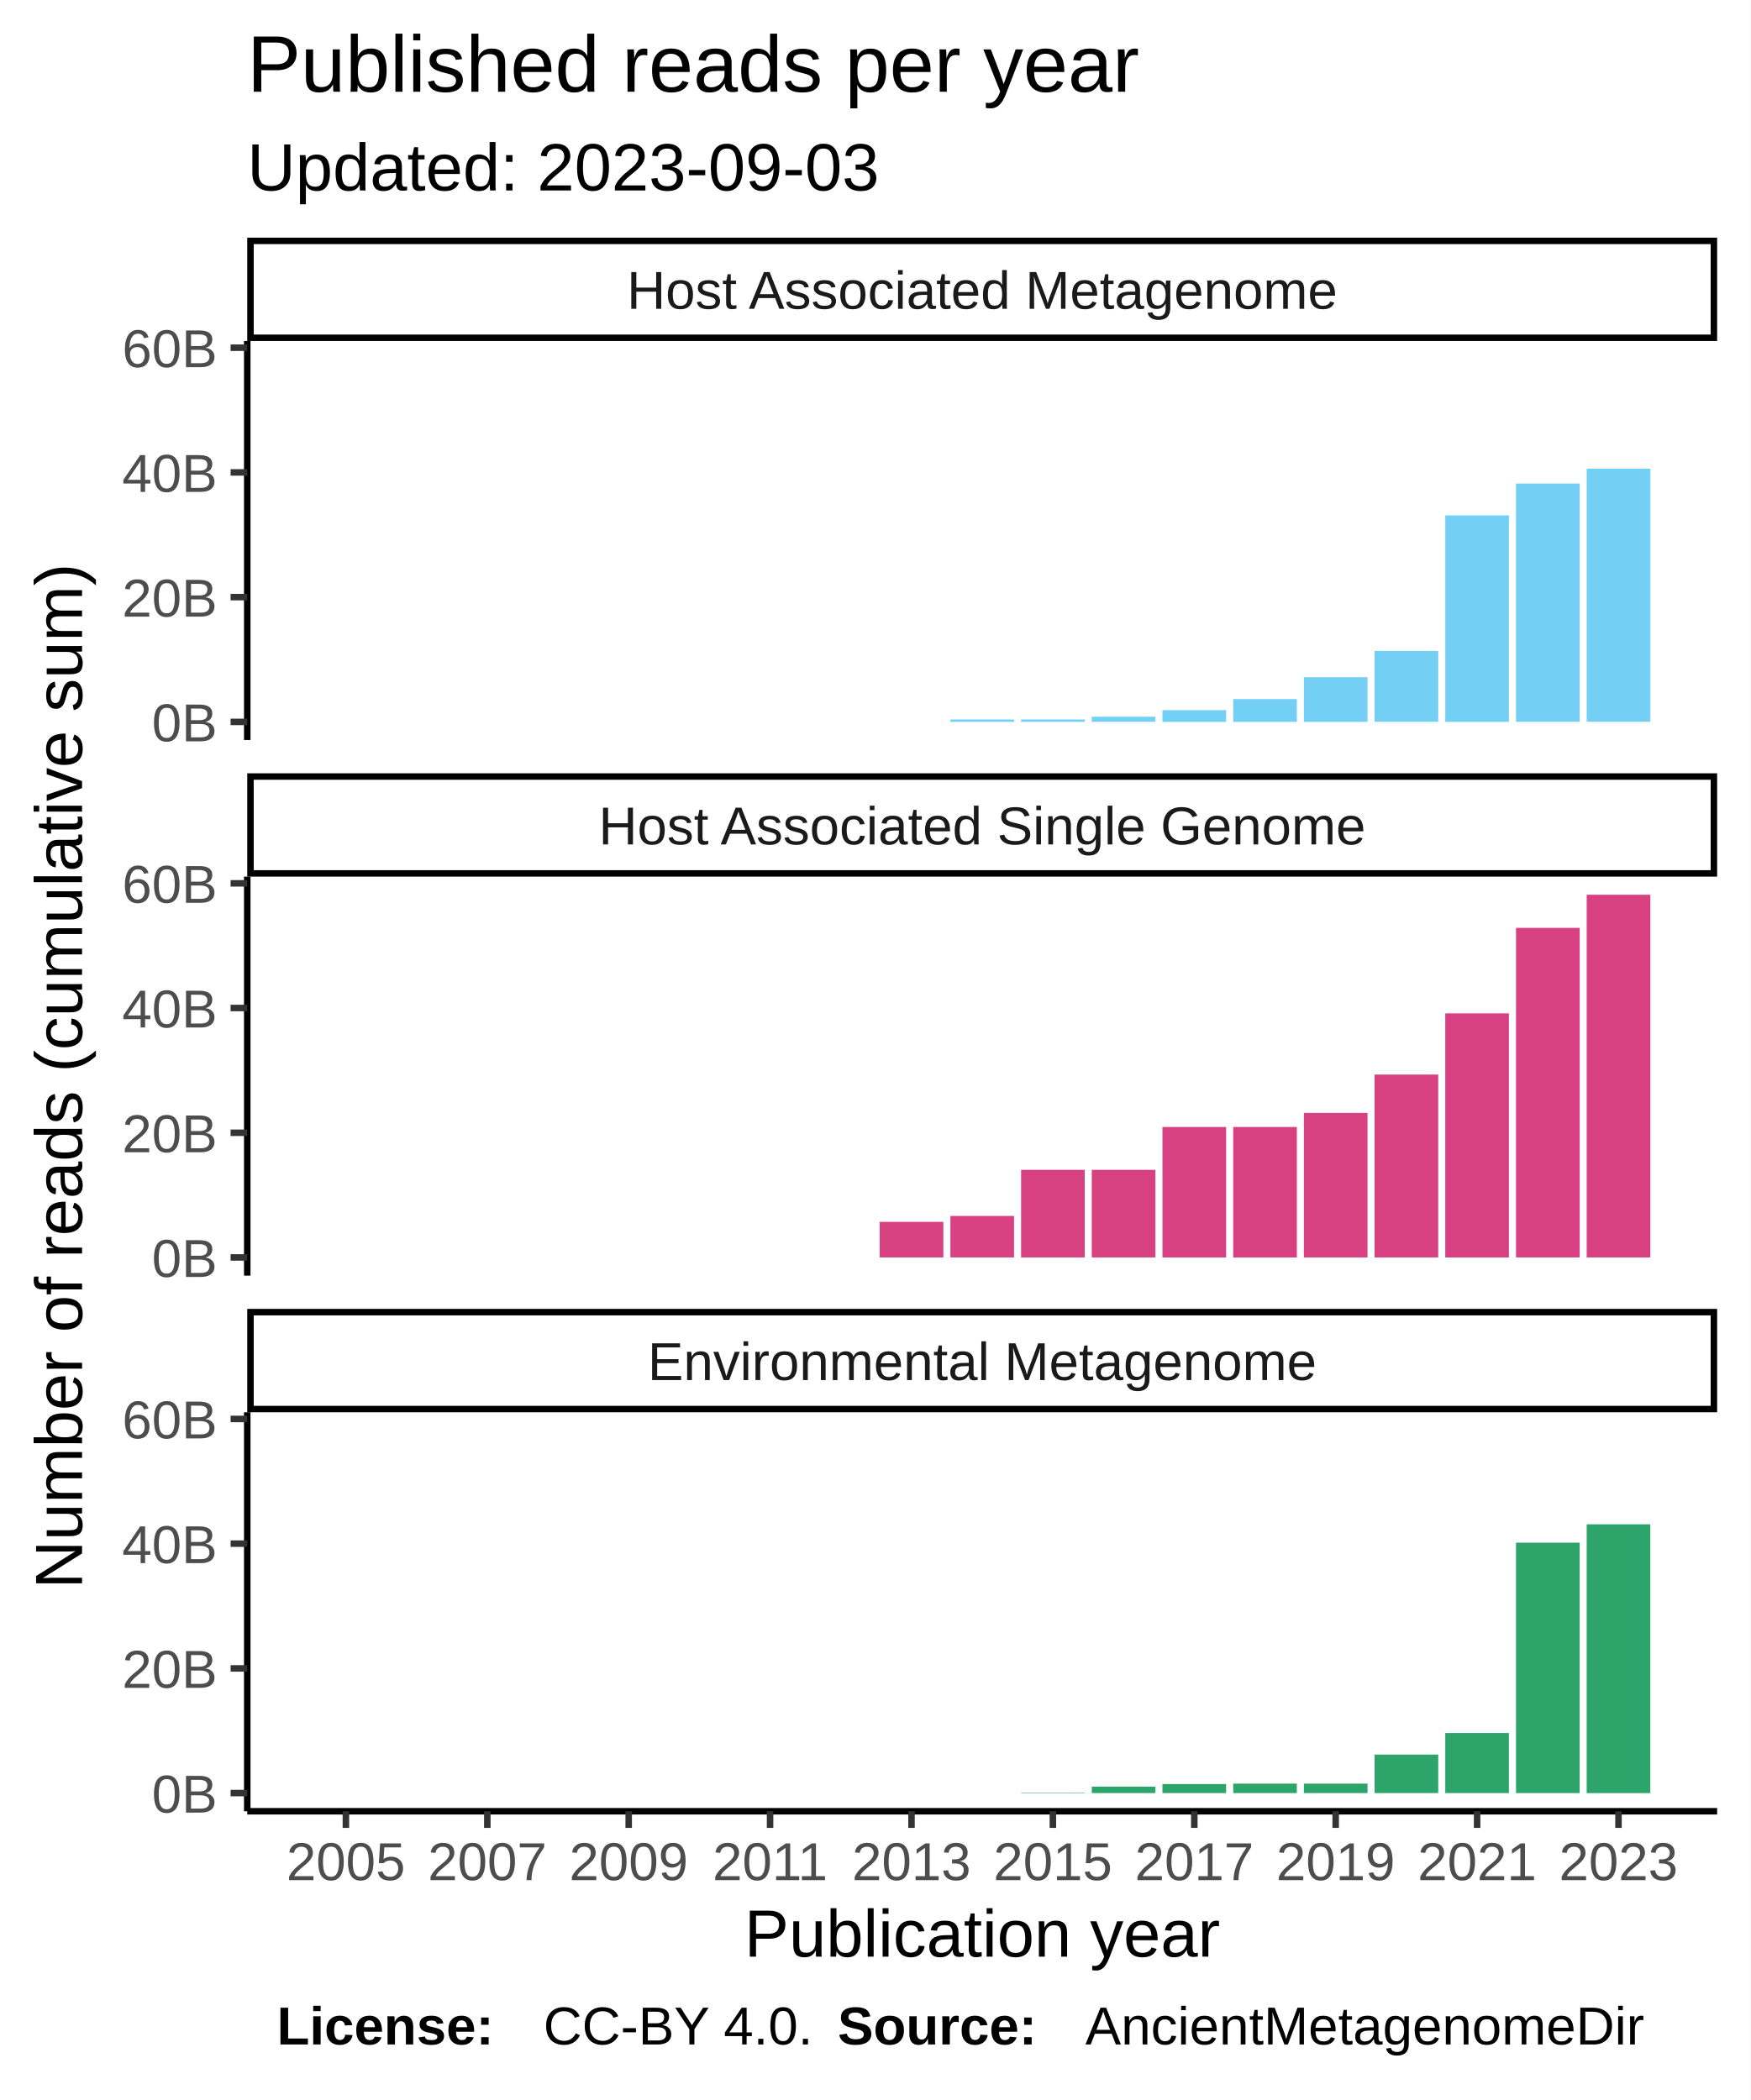
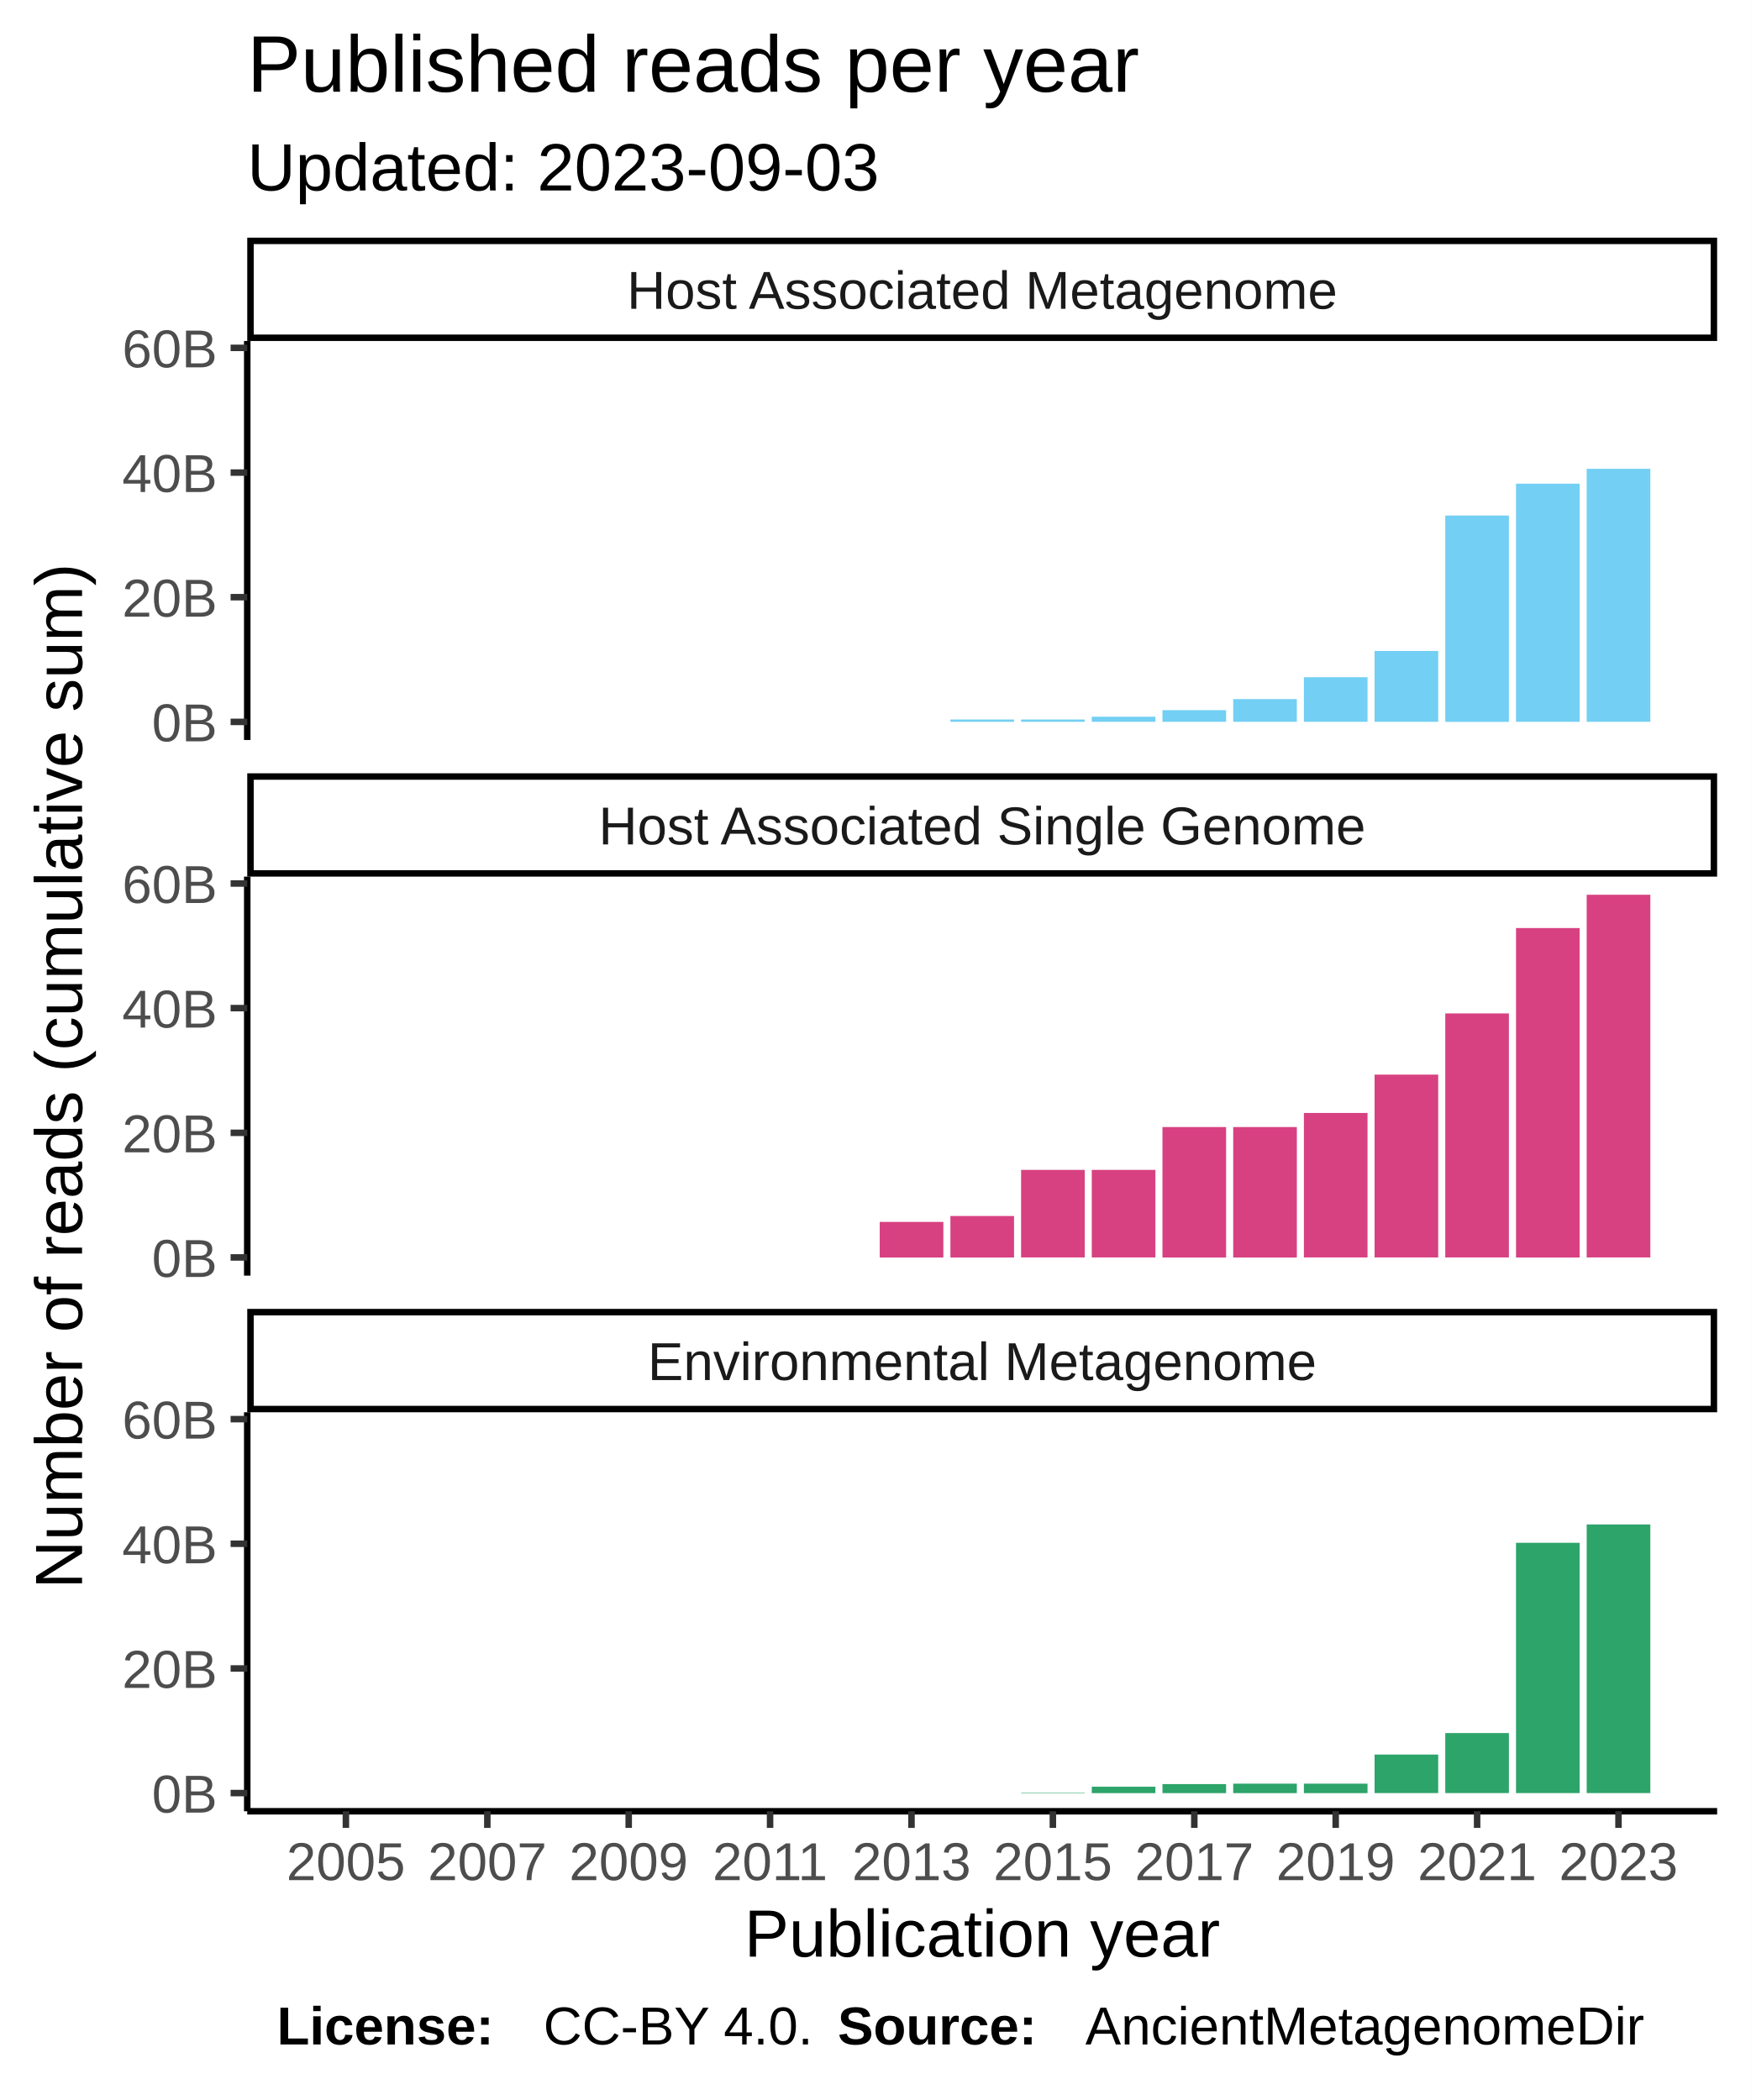
<svg xmlns="http://www.w3.org/2000/svg" class="svglite" width="288.00pt" height="345.60pt" viewBox="0 0 288.00 345.60">
  <defs>
    <style type="text/css">
    .svglite line, .svglite polyline, .svglite polygon, .svglite path, .svglite rect, .svglite circle {
      fill: none;
      stroke: #000000;
      stroke-linecap: round;
      stroke-linejoin: round;
      stroke-miterlimit: 10.00;
    }
  </style>
  </defs>
  <rect width="100%" height="100%" style="stroke: none; fill: #FFFFFF;" />
  <defs>
    <clipPath id="cpMC4wMHwyODguMDB8MC4wMHwzNDUuNjA=">
      <rect x="0.00" y="0.00" width="288.00" height="345.60" />
    </clipPath>
  </defs>
  <g clip-path="url(#cpMC4wMHwyODguMDB8MC4wMHwzNDUuNjA=)">
    <rect x="0.00" y="0.00" width="288.00" height="345.60" style="stroke-width: 1.07; stroke: #FFFFFF; fill: #FFFFFF;" />
  </g>
  <defs>
    <clipPath id="cpNDAuNjh8MjgyLjUyfDU2LjEyfDEyMS43OA==">
      <rect x="40.68" y="56.12" width="241.84" height="65.66" />
    </clipPath>
  </defs>
  <g clip-path="url(#cpNDAuNjh8MjgyLjUyfDU2LjEyfDEyMS43OA==)">
    <rect x="40.68" y="56.12" width="241.84" height="65.66" style="stroke-width: 1.07; stroke: none; fill: #FFFFFF;" />
    <rect x="51.68" y="118.80" width="10.47" height="0.00" style="stroke-width: 1.07; stroke: none; stroke-linecap: square; stroke-linejoin: miter; fill: #73CFF3;" />
    <rect x="63.31" y="118.80" width="10.47" height="0.00" style="stroke-width: 1.07; stroke: none; stroke-linecap: square; stroke-linejoin: miter; fill: #73CFF3;" />
    <rect x="74.94" y="118.80" width="10.47" height="0.00" style="stroke-width: 1.07; stroke: none; stroke-linecap: square; stroke-linejoin: miter; fill: #73CFF3;" />
    <rect x="86.57" y="118.80" width="10.47" height="0.00" style="stroke-width: 1.07; stroke: none; stroke-linecap: square; stroke-linejoin: miter; fill: #73CFF3;" />
    <rect x="98.21" y="118.80" width="10.47" height="0.00" style="stroke-width: 1.07; stroke: none; stroke-linecap: square; stroke-linejoin: miter; fill: #73CFF3;" />
    <rect x="109.84" y="118.80" width="10.47" height="0.00" style="stroke-width: 1.07; stroke: none; stroke-linecap: square; stroke-linejoin: miter; fill: #73CFF3;" />
    <rect x="121.47" y="118.80" width="10.47" height="0.00" style="stroke-width: 1.07; stroke: none; stroke-linecap: square; stroke-linejoin: miter; fill: #73CFF3;" />
    <rect x="133.10" y="118.80" width="10.47" height="0.00" style="stroke-width: 1.07; stroke: none; stroke-linecap: square; stroke-linejoin: miter; fill: #73CFF3;" />
    <rect x="144.74" y="118.80" width="10.47" height="0.00" style="stroke-width: 1.07; stroke: none; stroke-linecap: square; stroke-linejoin: miter; fill: #73CFF3;" />
    <rect x="156.37" y="118.41" width="10.47" height="0.38" style="stroke-width: 1.07; stroke: none; stroke-linecap: square; stroke-linejoin: miter; fill: #73CFF3;" />
    <rect x="168.00" y="118.41" width="10.47" height="0.38" style="stroke-width: 1.07; stroke: none; stroke-linecap: square; stroke-linejoin: miter; fill: #73CFF3;" />
    <rect x="179.63" y="117.95" width="10.47" height="0.84" style="stroke-width: 1.07; stroke: none; stroke-linecap: square; stroke-linejoin: miter; fill: #73CFF3;" />
-     <rect x="191.26" y="116.87" width="10.47" height="1.93" style="stroke-width: 1.07; stroke: none; stroke-linecap: square; stroke-linejoin: miter; fill: #73CFF3;" />
-     <rect x="202.90" y="115.05" width="10.47" height="3.75" style="stroke-width: 1.07; stroke: none; stroke-linecap: square; stroke-linejoin: miter; fill: #73CFF3;" />
-     <rect x="214.53" y="111.45" width="10.47" height="7.35" style="stroke-width: 1.07; stroke: none; stroke-linecap: square; stroke-linejoin: miter; fill: #73CFF3;" />
-     <rect x="226.16" y="107.12" width="10.47" height="11.67" style="stroke-width: 1.07; stroke: none; stroke-linecap: square; stroke-linejoin: miter; fill: #73CFF3;" />
-     <rect x="237.79" y="84.82" width="10.47" height="33.98" style="stroke-width: 1.07; stroke: none; stroke-linecap: square; stroke-linejoin: miter; fill: #73CFF3;" />
-     <rect x="249.43" y="79.58" width="10.47" height="39.21" style="stroke-width: 1.07; stroke: none; stroke-linecap: square; stroke-linejoin: miter; fill: #73CFF3;" />
-     <rect x="261.06" y="77.13" width="10.47" height="41.66" style="stroke-width: 1.07; stroke: none; stroke-linecap: square; stroke-linejoin: miter; fill: #73CFF3;" />
+     <rect x="191.26" y="116.87" width="10.47" height="1.92" style="stroke-width: 1.07; stroke: none; stroke-linecap: square; stroke-linejoin: miter; fill: #73CFF3;" />
+     <rect x="202.90" y="115.05" width="10.47" height="3.74" style="stroke-width: 1.07; stroke: none; stroke-linecap: square; stroke-linejoin: miter; fill: #73CFF3;" />
+     <rect x="214.53" y="111.45" width="10.47" height="7.34" style="stroke-width: 1.07; stroke: none; stroke-linecap: square; stroke-linejoin: miter; fill: #73CFF3;" />
+     <rect x="226.16" y="107.13" width="10.47" height="11.66" style="stroke-width: 1.07; stroke: none; stroke-linecap: square; stroke-linejoin: miter; fill: #73CFF3;" />
+     <rect x="237.79" y="84.84" width="10.47" height="33.96" style="stroke-width: 1.07; stroke: none; stroke-linecap: square; stroke-linejoin: miter; fill: #73CFF3;" />
+     <rect x="249.43" y="79.60" width="10.47" height="39.19" style="stroke-width: 1.07; stroke: none; stroke-linecap: square; stroke-linejoin: miter; fill: #73CFF3;" />
+     <rect x="261.06" y="77.15" width="10.47" height="41.64" style="stroke-width: 1.07; stroke: none; stroke-linecap: square; stroke-linejoin: miter; fill: #73CFF3;" />
  </g>
  <g clip-path="url(#cpMC4wMHwyODguMDB8MC4wMHwzNDUuNjA=)">
</g>
  <defs>
    <clipPath id="cpNDAuNjh8MjgyLjUyfDE0NC4yN3wyMDkuOTM=">
      <rect x="40.68" y="144.27" width="241.84" height="65.66" />
    </clipPath>
  </defs>
  <g clip-path="url(#cpNDAuNjh8MjgyLjUyfDE0NC4yN3wyMDkuOTM=)">
    <rect x="40.68" y="144.27" width="241.84" height="65.66" style="stroke-width: 1.07; stroke: none; fill: #FFFFFF;" />
    <rect x="51.68" y="206.94" width="10.47" height="0.00" style="stroke-width: 1.07; stroke: none; stroke-linecap: square; stroke-linejoin: miter; fill: #D74182;" />
    <rect x="63.31" y="206.94" width="10.47" height="0.00" style="stroke-width: 1.07; stroke: none; stroke-linecap: square; stroke-linejoin: miter; fill: #D74182;" />
    <rect x="74.94" y="206.94" width="10.47" height="0.00" style="stroke-width: 1.07; stroke: none; stroke-linecap: square; stroke-linejoin: miter; fill: #D74182;" />
    <rect x="86.57" y="206.94" width="10.47" height="0.00" style="stroke-width: 1.07; stroke: none; stroke-linecap: square; stroke-linejoin: miter; fill: #D74182;" />
    <rect x="98.21" y="206.94" width="10.47" height="0.00" style="stroke-width: 1.07; stroke: none; stroke-linecap: square; stroke-linejoin: miter; fill: #D74182;" />
    <rect x="109.84" y="206.94" width="10.47" height="0.00" style="stroke-width: 1.07; stroke: none; stroke-linecap: square; stroke-linejoin: miter; fill: #D74182;" />
    <rect x="121.47" y="206.94" width="10.47" height="0.00" style="stroke-width: 1.07; stroke: none; stroke-linecap: square; stroke-linejoin: miter; fill: #D74182;" />
    <rect x="133.10" y="206.94" width="10.47" height="0.00" style="stroke-width: 1.07; stroke: none; stroke-linecap: square; stroke-linejoin: miter; fill: #D74182;" />
-     <rect x="144.74" y="201.08" width="10.47" height="5.86" style="stroke-width: 1.07; stroke: none; stroke-linecap: square; stroke-linejoin: miter; fill: #D74182;" />
-     <rect x="156.37" y="200.11" width="10.47" height="6.83" style="stroke-width: 1.07; stroke: none; stroke-linecap: square; stroke-linejoin: miter; fill: #D74182;" />
-     <rect x="168.00" y="192.52" width="10.47" height="14.42" style="stroke-width: 1.07; stroke: none; stroke-linecap: square; stroke-linejoin: miter; fill: #D74182;" />
-     <rect x="179.63" y="192.52" width="10.47" height="14.42" style="stroke-width: 1.07; stroke: none; stroke-linecap: square; stroke-linejoin: miter; fill: #D74182;" />
-     <rect x="191.26" y="185.47" width="10.47" height="21.48" style="stroke-width: 1.07; stroke: none; stroke-linecap: square; stroke-linejoin: miter; fill: #D74182;" />
-     <rect x="202.90" y="185.47" width="10.47" height="21.48" style="stroke-width: 1.07; stroke: none; stroke-linecap: square; stroke-linejoin: miter; fill: #D74182;" />
-     <rect x="214.53" y="183.15" width="10.47" height="23.79" style="stroke-width: 1.07; stroke: none; stroke-linecap: square; stroke-linejoin: miter; fill: #D74182;" />
-     <rect x="226.16" y="176.84" width="10.47" height="30.10" style="stroke-width: 1.07; stroke: none; stroke-linecap: square; stroke-linejoin: miter; fill: #D74182;" />
-     <rect x="237.79" y="166.77" width="10.47" height="40.18" style="stroke-width: 1.07; stroke: none; stroke-linecap: square; stroke-linejoin: miter; fill: #D74182;" />
-     <rect x="249.43" y="152.70" width="10.47" height="54.24" style="stroke-width: 1.07; stroke: none; stroke-linecap: square; stroke-linejoin: miter; fill: #D74182;" />
+     <rect x="144.74" y="201.09" width="10.47" height="5.86" style="stroke-width: 1.07; stroke: none; stroke-linecap: square; stroke-linejoin: miter; fill: #D74182;" />
+     <rect x="156.37" y="200.12" width="10.47" height="6.83" style="stroke-width: 1.07; stroke: none; stroke-linecap: square; stroke-linejoin: miter; fill: #D74182;" />
+     <rect x="168.00" y="192.53" width="10.47" height="14.41" style="stroke-width: 1.07; stroke: none; stroke-linecap: square; stroke-linejoin: miter; fill: #D74182;" />
+     <rect x="179.63" y="192.53" width="10.47" height="14.41" style="stroke-width: 1.07; stroke: none; stroke-linecap: square; stroke-linejoin: miter; fill: #D74182;" />
+     <rect x="191.26" y="185.48" width="10.47" height="21.47" style="stroke-width: 1.07; stroke: none; stroke-linecap: square; stroke-linejoin: miter; fill: #D74182;" />
+     <rect x="202.90" y="185.48" width="10.47" height="21.47" style="stroke-width: 1.07; stroke: none; stroke-linecap: square; stroke-linejoin: miter; fill: #D74182;" />
+     <rect x="214.53" y="183.16" width="10.47" height="23.78" style="stroke-width: 1.07; stroke: none; stroke-linecap: square; stroke-linejoin: miter; fill: #D74182;" />
+     <rect x="226.16" y="176.85" width="10.47" height="30.09" style="stroke-width: 1.07; stroke: none; stroke-linecap: square; stroke-linejoin: miter; fill: #D74182;" />
+     <rect x="237.79" y="166.78" width="10.47" height="40.16" style="stroke-width: 1.07; stroke: none; stroke-linecap: square; stroke-linejoin: miter; fill: #D74182;" />
+     <rect x="249.43" y="152.73" width="10.47" height="54.22" style="stroke-width: 1.07; stroke: none; stroke-linecap: square; stroke-linejoin: miter; fill: #D74182;" />
    <rect x="261.06" y="147.25" width="10.47" height="59.69" style="stroke-width: 1.07; stroke: none; stroke-linecap: square; stroke-linejoin: miter; fill: #D74182;" />
  </g>
  <g clip-path="url(#cpMC4wMHwyODguMDB8MC4wMHwzNDUuNjA=)">
</g>
  <defs>
    <clipPath id="cpNDAuNjh8MjgyLjUyfDIzMi40MnwyOTguMDg=">
      <rect x="40.68" y="232.42" width="241.84" height="65.66" />
    </clipPath>
  </defs>
  <g clip-path="url(#cpNDAuNjh8MjgyLjUyfDIzMi40MnwyOTguMDg=)">
    <rect x="40.68" y="232.42" width="241.84" height="65.66" style="stroke-width: 1.07; stroke: none; fill: #FFFFFF;" />
    <rect x="51.68" y="295.09" width="10.47" height="0.00" style="stroke-width: 1.07; stroke: none; stroke-linecap: square; stroke-linejoin: miter; fill: #2DA46A;" />
    <rect x="63.31" y="295.09" width="10.47" height="0.00" style="stroke-width: 1.07; stroke: none; stroke-linecap: square; stroke-linejoin: miter; fill: #2DA46A;" />
    <rect x="74.94" y="295.09" width="10.47" height="0.00" style="stroke-width: 1.07; stroke: none; stroke-linecap: square; stroke-linejoin: miter; fill: #2DA46A;" />
    <rect x="86.57" y="295.09" width="10.47" height="0.00" style="stroke-width: 1.07; stroke: none; stroke-linecap: square; stroke-linejoin: miter; fill: #2DA46A;" />
    <rect x="98.21" y="295.09" width="10.47" height="0.00" style="stroke-width: 1.07; stroke: none; stroke-linecap: square; stroke-linejoin: miter; fill: #2DA46A;" />
    <rect x="109.84" y="295.09" width="10.47" height="0.00" style="stroke-width: 1.07; stroke: none; stroke-linecap: square; stroke-linejoin: miter; fill: #2DA46A;" />
    <rect x="121.47" y="295.09" width="10.47" height="0.00" style="stroke-width: 1.07; stroke: none; stroke-linecap: square; stroke-linejoin: miter; fill: #2DA46A;" />
    <rect x="133.10" y="295.09" width="10.47" height="0.00" style="stroke-width: 1.07; stroke: none; stroke-linecap: square; stroke-linejoin: miter; fill: #2DA46A;" />
    <rect x="144.74" y="295.09" width="10.47" height="0.00" style="stroke-width: 1.07; stroke: none; stroke-linecap: square; stroke-linejoin: miter; fill: #2DA46A;" />
    <rect x="156.37" y="295.09" width="10.47" height="0.00" style="stroke-width: 1.07; stroke: none; stroke-linecap: square; stroke-linejoin: miter; fill: #2DA46A;" />
    <rect x="168.00" y="295.02" width="10.47" height="0.074" style="stroke-width: 1.07; stroke: none; stroke-linecap: square; stroke-linejoin: miter; fill: #2DA46A;" />
-     <rect x="179.63" y="294.03" width="10.47" height="1.06" style="stroke-width: 1.07; stroke: none; stroke-linecap: square; stroke-linejoin: miter; fill: #2DA46A;" />
-     <rect x="191.26" y="293.60" width="10.47" height="1.49" style="stroke-width: 1.07; stroke: none; stroke-linecap: square; stroke-linejoin: miter; fill: #2DA46A;" />
-     <rect x="202.90" y="293.53" width="10.47" height="1.56" style="stroke-width: 1.07; stroke: none; stroke-linecap: square; stroke-linejoin: miter; fill: #2DA46A;" />
-     <rect x="214.53" y="293.53" width="10.47" height="1.56" style="stroke-width: 1.07; stroke: none; stroke-linecap: square; stroke-linejoin: miter; fill: #2DA46A;" />
+     <rect x="179.63" y="294.04" width="10.47" height="1.06" style="stroke-width: 1.07; stroke: none; stroke-linecap: square; stroke-linejoin: miter; fill: #2DA46A;" />
+     <rect x="191.26" y="293.61" width="10.47" height="1.49" style="stroke-width: 1.07; stroke: none; stroke-linecap: square; stroke-linejoin: miter; fill: #2DA46A;" />
+     <rect x="202.90" y="293.54" width="10.47" height="1.56" style="stroke-width: 1.07; stroke: none; stroke-linecap: square; stroke-linejoin: miter; fill: #2DA46A;" />
+     <rect x="214.53" y="293.54" width="10.47" height="1.56" style="stroke-width: 1.07; stroke: none; stroke-linecap: square; stroke-linejoin: miter; fill: #2DA46A;" />
    <rect x="226.16" y="288.75" width="10.47" height="6.34" style="stroke-width: 1.07; stroke: none; stroke-linecap: square; stroke-linejoin: miter; fill: #2DA46A;" />
-     <rect x="237.79" y="285.20" width="10.47" height="9.89" style="stroke-width: 1.07; stroke: none; stroke-linecap: square; stroke-linejoin: miter; fill: #2DA46A;" />
-     <rect x="249.43" y="253.88" width="10.47" height="41.21" style="stroke-width: 1.07; stroke: none; stroke-linecap: square; stroke-linejoin: miter; fill: #2DA46A;" />
-     <rect x="261.06" y="250.86" width="10.47" height="44.24" style="stroke-width: 1.07; stroke: none; stroke-linecap: square; stroke-linejoin: miter; fill: #2DA46A;" />
+     <rect x="237.79" y="285.21" width="10.47" height="9.88" style="stroke-width: 1.07; stroke: none; stroke-linecap: square; stroke-linejoin: miter; fill: #2DA46A;" />
+     <rect x="249.43" y="253.90" width="10.47" height="41.19" style="stroke-width: 1.07; stroke: none; stroke-linecap: square; stroke-linejoin: miter; fill: #2DA46A;" />
+     <rect x="261.06" y="250.88" width="10.47" height="44.21" style="stroke-width: 1.07; stroke: none; stroke-linecap: square; stroke-linejoin: miter; fill: #2DA46A;" />
  </g>
  <g clip-path="url(#cpMC4wMHwyODguMDB8MC4wMHwzNDUuNjA=)">
</g>
  <defs>
    <clipPath id="cpNDAuNjh8MjgyLjUyfDIxNS40MXwyMzIuNDI=">
      <rect x="40.68" y="215.41" width="241.84" height="17.01" />
    </clipPath>
  </defs>
  <g clip-path="url(#cpNDAuNjh8MjgyLjUyfDIxNS40MXwyMzIuNDI=)">
    <rect x="40.68" y="215.41" width="241.84" height="17.01" style="stroke-width: 2.13; fill: #FFFFFF;" />
    <text x="161.60" y="227.12" text-anchor="middle" style="font-size: 8.80px; fill: #1A1A1A; font-family: Liberation Sans;" textLength="124.59px" lengthAdjust="spacingAndGlyphs">Environmental Metagenome</text>
  </g>
  <g clip-path="url(#cpMC4wMHwyODguMDB8MC4wMHwzNDUuNjA=)">
</g>
  <defs>
    <clipPath id="cpNDAuNjh8MjgyLjUyfDEyNy4yNnwxNDQuMjc=">
      <rect x="40.68" y="127.26" width="241.84" height="17.01" />
    </clipPath>
  </defs>
  <g clip-path="url(#cpNDAuNjh8MjgyLjUyfDEyNy4yNnwxNDQuMjc=)">
    <rect x="40.68" y="127.26" width="241.84" height="17.01" style="stroke-width: 2.13; fill: #FFFFFF;" />
    <text x="161.60" y="138.97" text-anchor="middle" style="font-size: 8.80px; fill: #1A1A1A; font-family: Liberation Sans;" textLength="140.36px" lengthAdjust="spacingAndGlyphs">Host Associated Single Genome</text>
  </g>
  <g clip-path="url(#cpMC4wMHwyODguMDB8MC4wMHwzNDUuNjA=)">
</g>
  <defs>
    <clipPath id="cpNDAuNjh8MjgyLjUyfDM5LjExfDU2LjEy">
      <rect x="40.68" y="39.11" width="241.84" height="17.01" />
    </clipPath>
  </defs>
  <g clip-path="url(#cpNDAuNjh8MjgyLjUyfDM5LjExfDU2LjEy)">
    <rect x="40.68" y="39.11" width="241.84" height="17.01" style="stroke-width: 2.13; fill: #FFFFFF;" />
    <text x="161.60" y="50.82" text-anchor="middle" style="font-size: 8.80px; fill: #1A1A1A; font-family: Liberation Sans;" textLength="131.12px" lengthAdjust="spacingAndGlyphs">Host Associated Metagenome</text>
  </g>
  <g clip-path="url(#cpMC4wMHwyODguMDB8MC4wMHwzNDUuNjA=)">
    <polyline points="40.68,298.08 282.52,298.08 " style="stroke-width: 1.07; stroke-linecap: butt;" />
    <polyline points="56.91,300.82 56.91,298.08 " style="stroke-width: 1.07; stroke: #333333; stroke-linecap: butt;" />
    <polyline points="80.18,300.82 80.18,298.08 " style="stroke-width: 1.07; stroke: #333333; stroke-linecap: butt;" />
    <polyline points="103.44,300.82 103.44,298.08 " style="stroke-width: 1.07; stroke: #333333; stroke-linecap: butt;" />
    <polyline points="126.70,300.82 126.70,298.08 " style="stroke-width: 1.07; stroke: #333333; stroke-linecap: butt;" />
    <polyline points="149.97,300.82 149.97,298.08 " style="stroke-width: 1.07; stroke: #333333; stroke-linecap: butt;" />
    <polyline points="173.23,300.82 173.23,298.08 " style="stroke-width: 1.07; stroke: #333333; stroke-linecap: butt;" />
    <polyline points="196.50,300.82 196.50,298.08 " style="stroke-width: 1.07; stroke: #333333; stroke-linecap: butt;" />
    <polyline points="219.76,300.82 219.76,298.08 " style="stroke-width: 1.07; stroke: #333333; stroke-linecap: butt;" />
    <polyline points="243.03,300.82 243.03,298.08 " style="stroke-width: 1.07; stroke: #333333; stroke-linecap: butt;" />
    <polyline points="266.29,300.82 266.29,298.08 " style="stroke-width: 1.07; stroke: #333333; stroke-linecap: butt;" />
    <text x="56.91" y="309.42" text-anchor="middle" style="font-size: 8.80px; fill: #4D4D4D; font-family: Liberation Sans;" textLength="22.38px" lengthAdjust="spacingAndGlyphs">2005</text>
    <text x="80.18" y="309.42" text-anchor="middle" style="font-size: 8.80px; fill: #4D4D4D; font-family: Liberation Sans;" textLength="22.38px" lengthAdjust="spacingAndGlyphs">2007</text>
    <text x="103.44" y="309.42" text-anchor="middle" style="font-size: 8.80px; fill: #4D4D4D; font-family: Liberation Sans;" textLength="22.38px" lengthAdjust="spacingAndGlyphs">2009</text>
    <text x="126.70" y="309.42" text-anchor="middle" style="font-size: 8.80px; fill: #4D4D4D; font-family: Liberation Sans;" textLength="22.38px" lengthAdjust="spacingAndGlyphs">2011</text>
    <text x="149.97" y="309.42" text-anchor="middle" style="font-size: 8.80px; fill: #4D4D4D; font-family: Liberation Sans;" textLength="22.38px" lengthAdjust="spacingAndGlyphs">2013</text>
    <text x="173.23" y="309.42" text-anchor="middle" style="font-size: 8.80px; fill: #4D4D4D; font-family: Liberation Sans;" textLength="22.38px" lengthAdjust="spacingAndGlyphs">2015</text>
    <text x="196.50" y="309.42" text-anchor="middle" style="font-size: 8.80px; fill: #4D4D4D; font-family: Liberation Sans;" textLength="22.38px" lengthAdjust="spacingAndGlyphs">2017</text>
    <text x="219.76" y="309.42" text-anchor="middle" style="font-size: 8.80px; fill: #4D4D4D; font-family: Liberation Sans;" textLength="22.38px" lengthAdjust="spacingAndGlyphs">2019</text>
    <text x="243.03" y="309.42" text-anchor="middle" style="font-size: 8.80px; fill: #4D4D4D; font-family: Liberation Sans;" textLength="22.38px" lengthAdjust="spacingAndGlyphs">2021</text>
    <text x="266.29" y="309.42" text-anchor="middle" style="font-size: 8.80px; fill: #4D4D4D; font-family: Liberation Sans;" textLength="22.38px" lengthAdjust="spacingAndGlyphs">2023</text>
    <polyline points="40.68,121.78 40.68,56.12 " style="stroke-width: 1.07; stroke-linecap: butt;" />
    <text x="35.75" y="122.00" text-anchor="end" style="font-size: 8.80px; fill: #4D4D4D; font-family: Liberation Sans;" textLength="11.63px" lengthAdjust="spacingAndGlyphs">0B</text>
-     <text x="35.75" y="101.48" text-anchor="end" style="font-size: 8.80px; fill: #4D4D4D; font-family: Liberation Sans;" textLength="17.22px" lengthAdjust="spacingAndGlyphs">20B</text>
-     <text x="35.75" y="80.95" text-anchor="end" style="font-size: 8.80px; fill: #4D4D4D; font-family: Liberation Sans;" textLength="17.22px" lengthAdjust="spacingAndGlyphs">40B</text>
-     <text x="35.75" y="60.43" text-anchor="end" style="font-size: 8.80px; fill: #4D4D4D; font-family: Liberation Sans;" textLength="17.22px" lengthAdjust="spacingAndGlyphs">60B</text>
+     <text x="35.75" y="101.49" text-anchor="end" style="font-size: 8.80px; fill: #4D4D4D; font-family: Liberation Sans;" textLength="17.22px" lengthAdjust="spacingAndGlyphs">20B</text>
+     <text x="35.75" y="80.97" text-anchor="end" style="font-size: 8.80px; fill: #4D4D4D; font-family: Liberation Sans;" textLength="17.22px" lengthAdjust="spacingAndGlyphs">40B</text>
+     <text x="35.75" y="60.46" text-anchor="end" style="font-size: 8.80px; fill: #4D4D4D; font-family: Liberation Sans;" textLength="17.22px" lengthAdjust="spacingAndGlyphs">60B</text>
    <polyline points="37.94,118.80 40.68,118.80 " style="stroke-width: 1.07; stroke: #333333; stroke-linecap: butt;" />
-     <polyline points="37.94,98.27 40.68,98.27 " style="stroke-width: 1.07; stroke: #333333; stroke-linecap: butt;" />
-     <polyline points="37.94,77.75 40.68,77.75 " style="stroke-width: 1.07; stroke: #333333; stroke-linecap: butt;" />
-     <polyline points="37.94,57.22 40.68,57.22 " style="stroke-width: 1.07; stroke: #333333; stroke-linecap: butt;" />
+     <polyline points="37.94,98.28 40.68,98.28 " style="stroke-width: 1.07; stroke: #333333; stroke-linecap: butt;" />
+     <polyline points="37.94,77.77 40.68,77.77 " style="stroke-width: 1.07; stroke: #333333; stroke-linecap: butt;" />
+     <polyline points="37.94,57.25 40.68,57.25 " style="stroke-width: 1.07; stroke: #333333; stroke-linecap: butt;" />
    <polyline points="40.68,209.93 40.68,144.27 " style="stroke-width: 1.07; stroke-linecap: butt;" />
    <text x="35.75" y="210.15" text-anchor="end" style="font-size: 8.80px; fill: #4D4D4D; font-family: Liberation Sans;" textLength="11.63px" lengthAdjust="spacingAndGlyphs">0B</text>
-     <text x="35.75" y="189.63" text-anchor="end" style="font-size: 8.80px; fill: #4D4D4D; font-family: Liberation Sans;" textLength="17.22px" lengthAdjust="spacingAndGlyphs">20B</text>
-     <text x="35.75" y="169.10" text-anchor="end" style="font-size: 8.80px; fill: #4D4D4D; font-family: Liberation Sans;" textLength="17.22px" lengthAdjust="spacingAndGlyphs">40B</text>
-     <text x="35.75" y="148.58" text-anchor="end" style="font-size: 8.80px; fill: #4D4D4D; font-family: Liberation Sans;" textLength="17.22px" lengthAdjust="spacingAndGlyphs">60B</text>
+     <text x="35.75" y="189.64" text-anchor="end" style="font-size: 8.80px; fill: #4D4D4D; font-family: Liberation Sans;" textLength="17.22px" lengthAdjust="spacingAndGlyphs">20B</text>
+     <text x="35.75" y="169.12" text-anchor="end" style="font-size: 8.80px; fill: #4D4D4D; font-family: Liberation Sans;" textLength="17.22px" lengthAdjust="spacingAndGlyphs">40B</text>
+     <text x="35.75" y="148.61" text-anchor="end" style="font-size: 8.80px; fill: #4D4D4D; font-family: Liberation Sans;" textLength="17.22px" lengthAdjust="spacingAndGlyphs">60B</text>
    <polyline points="37.94,206.94 40.68,206.94 " style="stroke-width: 1.07; stroke: #333333; stroke-linecap: butt;" />
-     <polyline points="37.94,186.42 40.68,186.42 " style="stroke-width: 1.07; stroke: #333333; stroke-linecap: butt;" />
-     <polyline points="37.94,165.89 40.68,165.89 " style="stroke-width: 1.07; stroke: #333333; stroke-linecap: butt;" />
-     <polyline points="37.94,145.37 40.68,145.37 " style="stroke-width: 1.07; stroke: #333333; stroke-linecap: butt;" />
+     <polyline points="37.94,186.43 40.68,186.43 " style="stroke-width: 1.07; stroke: #333333; stroke-linecap: butt;" />
+     <polyline points="37.94,165.91 40.68,165.91 " style="stroke-width: 1.07; stroke: #333333; stroke-linecap: butt;" />
+     <polyline points="37.94,145.40 40.68,145.40 " style="stroke-width: 1.07; stroke: #333333; stroke-linecap: butt;" />
    <polyline points="40.68,298.08 40.68,232.42 " style="stroke-width: 1.07; stroke-linecap: butt;" />
    <text x="35.75" y="298.30" text-anchor="end" style="font-size: 8.80px; fill: #4D4D4D; font-family: Liberation Sans;" textLength="11.63px" lengthAdjust="spacingAndGlyphs">0B</text>
-     <text x="35.75" y="277.77" text-anchor="end" style="font-size: 8.80px; fill: #4D4D4D; font-family: Liberation Sans;" textLength="17.22px" lengthAdjust="spacingAndGlyphs">20B</text>
-     <text x="35.75" y="257.25" text-anchor="end" style="font-size: 8.80px; fill: #4D4D4D; font-family: Liberation Sans;" textLength="17.22px" lengthAdjust="spacingAndGlyphs">40B</text>
-     <text x="35.75" y="236.72" text-anchor="end" style="font-size: 8.80px; fill: #4D4D4D; font-family: Liberation Sans;" textLength="17.22px" lengthAdjust="spacingAndGlyphs">60B</text>
+     <text x="35.75" y="277.78" text-anchor="end" style="font-size: 8.80px; fill: #4D4D4D; font-family: Liberation Sans;" textLength="17.22px" lengthAdjust="spacingAndGlyphs">20B</text>
+     <text x="35.75" y="257.27" text-anchor="end" style="font-size: 8.80px; fill: #4D4D4D; font-family: Liberation Sans;" textLength="17.22px" lengthAdjust="spacingAndGlyphs">40B</text>
+     <text x="35.75" y="236.75" text-anchor="end" style="font-size: 8.80px; fill: #4D4D4D; font-family: Liberation Sans;" textLength="17.22px" lengthAdjust="spacingAndGlyphs">60B</text>
    <polyline points="37.94,295.09 40.68,295.09 " style="stroke-width: 1.07; stroke: #333333; stroke-linecap: butt;" />
-     <polyline points="37.94,274.57 40.68,274.57 " style="stroke-width: 1.07; stroke: #333333; stroke-linecap: butt;" />
-     <polyline points="37.94,254.04 40.68,254.04 " style="stroke-width: 1.07; stroke: #333333; stroke-linecap: butt;" />
-     <polyline points="37.94,233.52 40.68,233.52 " style="stroke-width: 1.07; stroke: #333333; stroke-linecap: butt;" />
+     <polyline points="37.94,274.58 40.68,274.58 " style="stroke-width: 1.07; stroke: #333333; stroke-linecap: butt;" />
+     <polyline points="37.94,254.06 40.68,254.06 " style="stroke-width: 1.07; stroke: #333333; stroke-linecap: butt;" />
+     <polyline points="37.94,233.55 40.68,233.55 " style="stroke-width: 1.07; stroke: #333333; stroke-linecap: butt;" />
    <text x="161.60" y="322.01" text-anchor="middle" style="font-size: 11.00px; font-family: Liberation Sans;" textLength="88.41px" lengthAdjust="spacingAndGlyphs">Publication year</text>
    <text transform="translate(13.50,177.10) rotate(-90)" text-anchor="middle" style="font-size: 11.00px; font-family: Liberation Sans;" textLength="199.43px" lengthAdjust="spacingAndGlyphs">Number of  reads  (cumulative sum)</text>
    <text x="40.68" y="31.34" style="font-size: 11.00px; font-family: Liberation Sans;" textLength="117.95px" lengthAdjust="spacingAndGlyphs">Updated: 2023-09-03</text>
    <text x="40.68" y="15.10" style="font-size: 13.20px; font-family: Liberation Sans;" textLength="163.99px" lengthAdjust="spacingAndGlyphs">Published reads per year</text>
    <text x="45.55" y="336.46" style="font-size: 8.80px; font-weight: bold; font-family: Liberation Sans;" textLength="43.86px" lengthAdjust="spacingAndGlyphs">License: </text>
    <text x="89.40" y="336.46" style="font-size: 8.80px; font-family: Liberation Sans;" textLength="48.43px" lengthAdjust="spacingAndGlyphs">CC-BY 4.0. </text>
    <text x="137.83" y="336.46" style="font-size: 8.80px; font-weight: bold; font-family: Liberation Sans;" textLength="40.75px" lengthAdjust="spacingAndGlyphs">Source: </text>
    <text x="178.58" y="336.46" style="font-size: 8.80px; font-family: Liberation Sans;" textLength="103.94px" lengthAdjust="spacingAndGlyphs">AncientMetagenomeDir</text>
  </g>
</svg>
